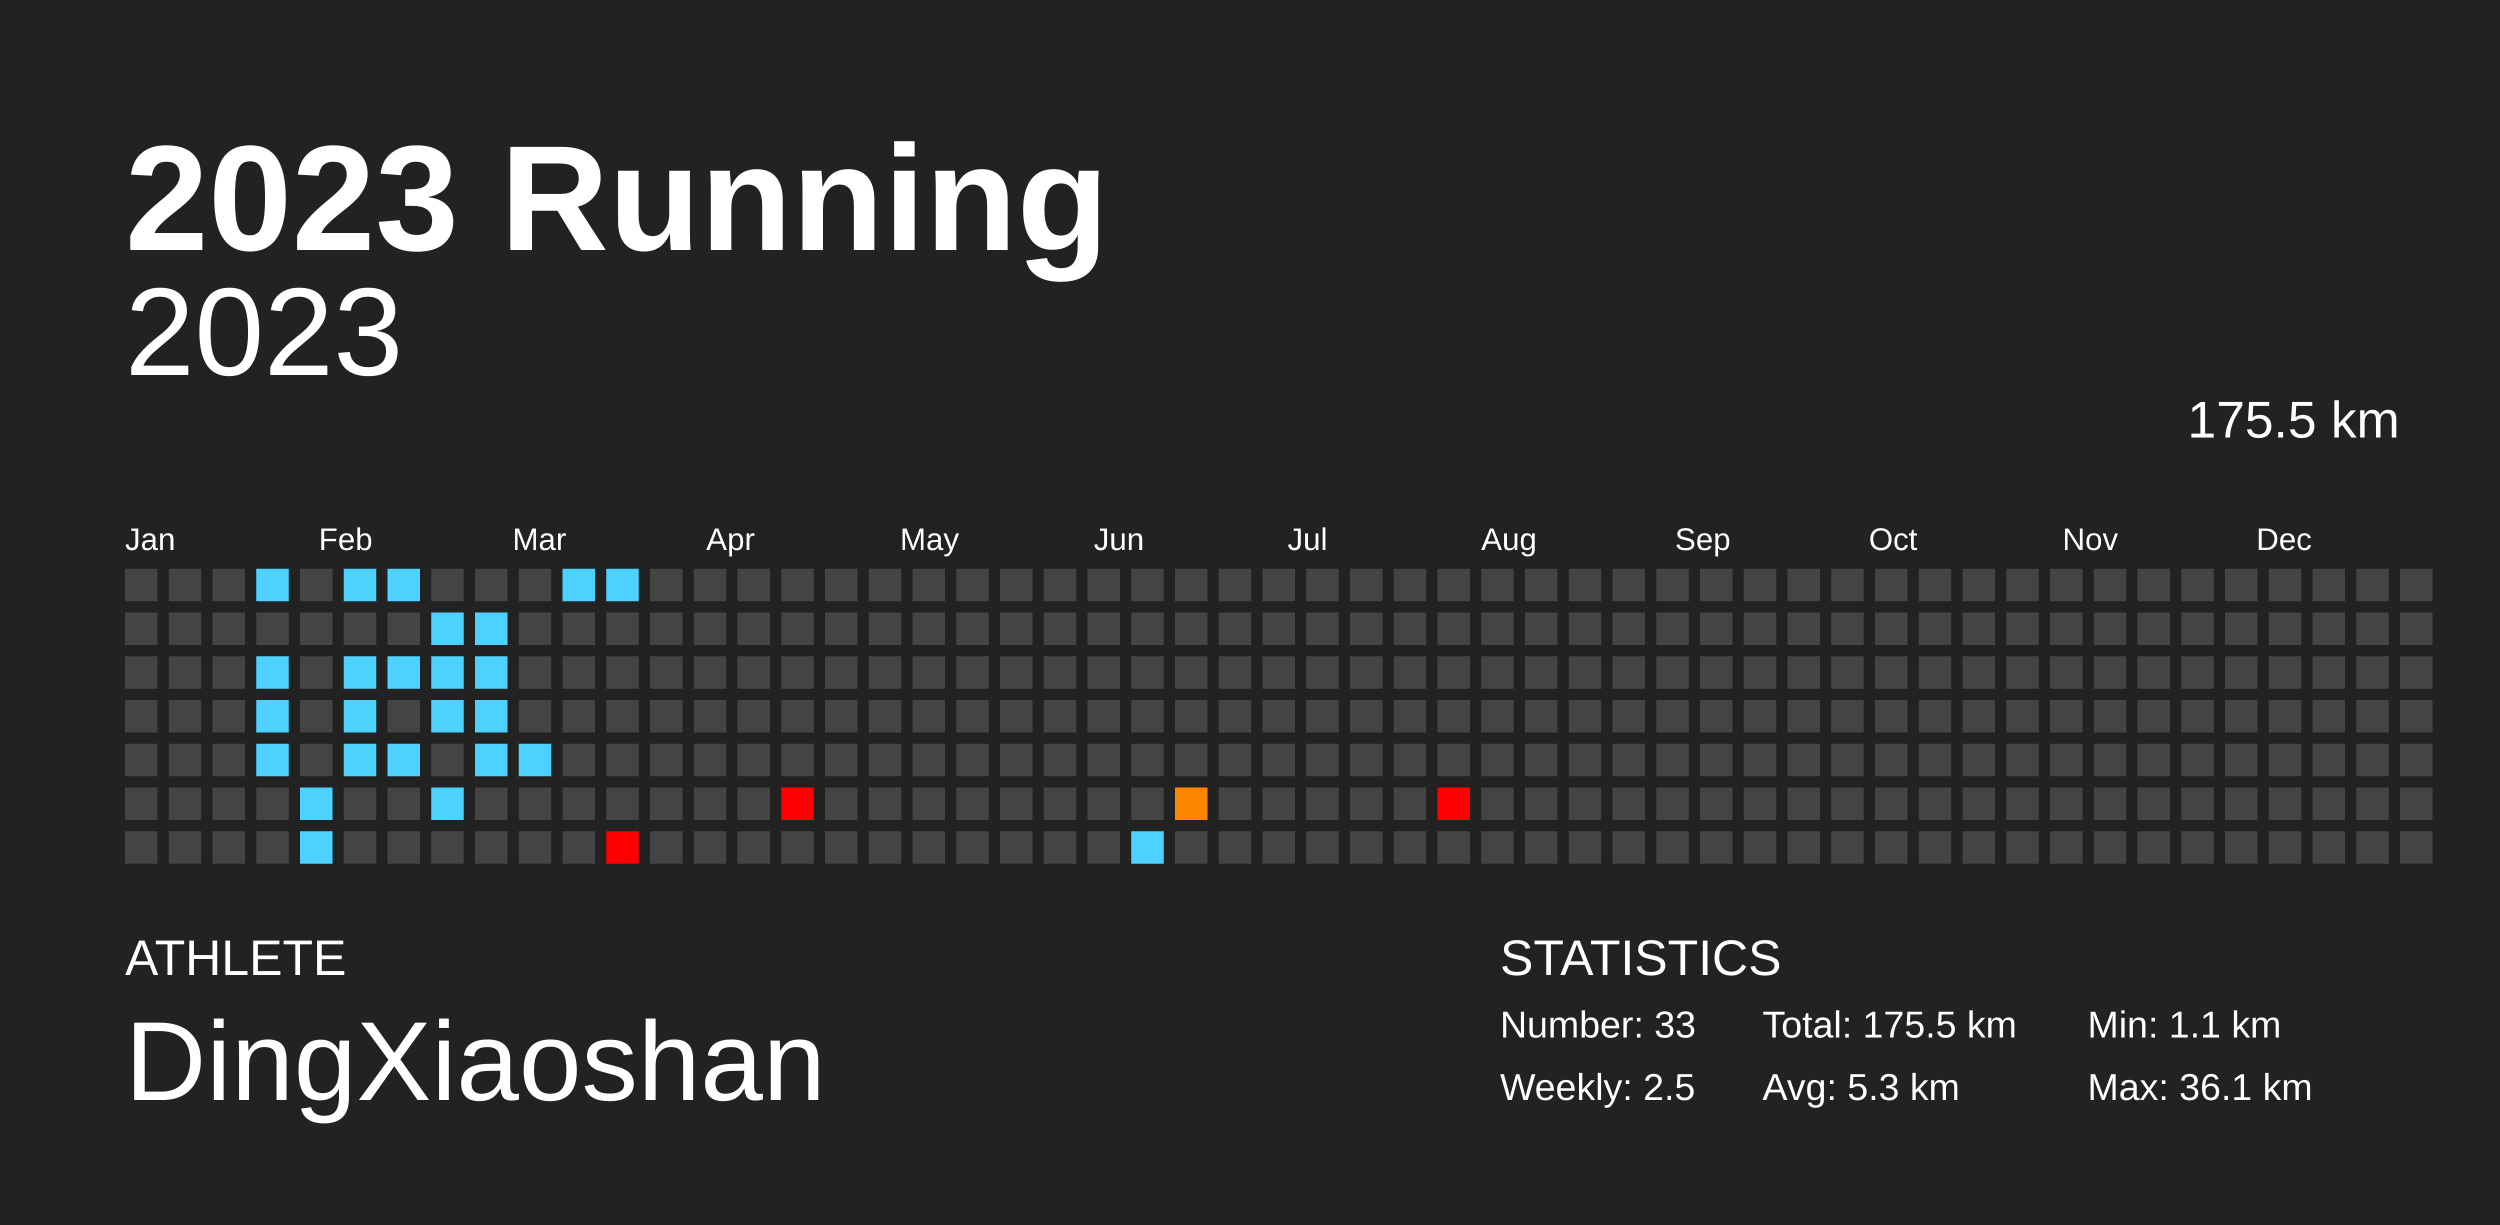
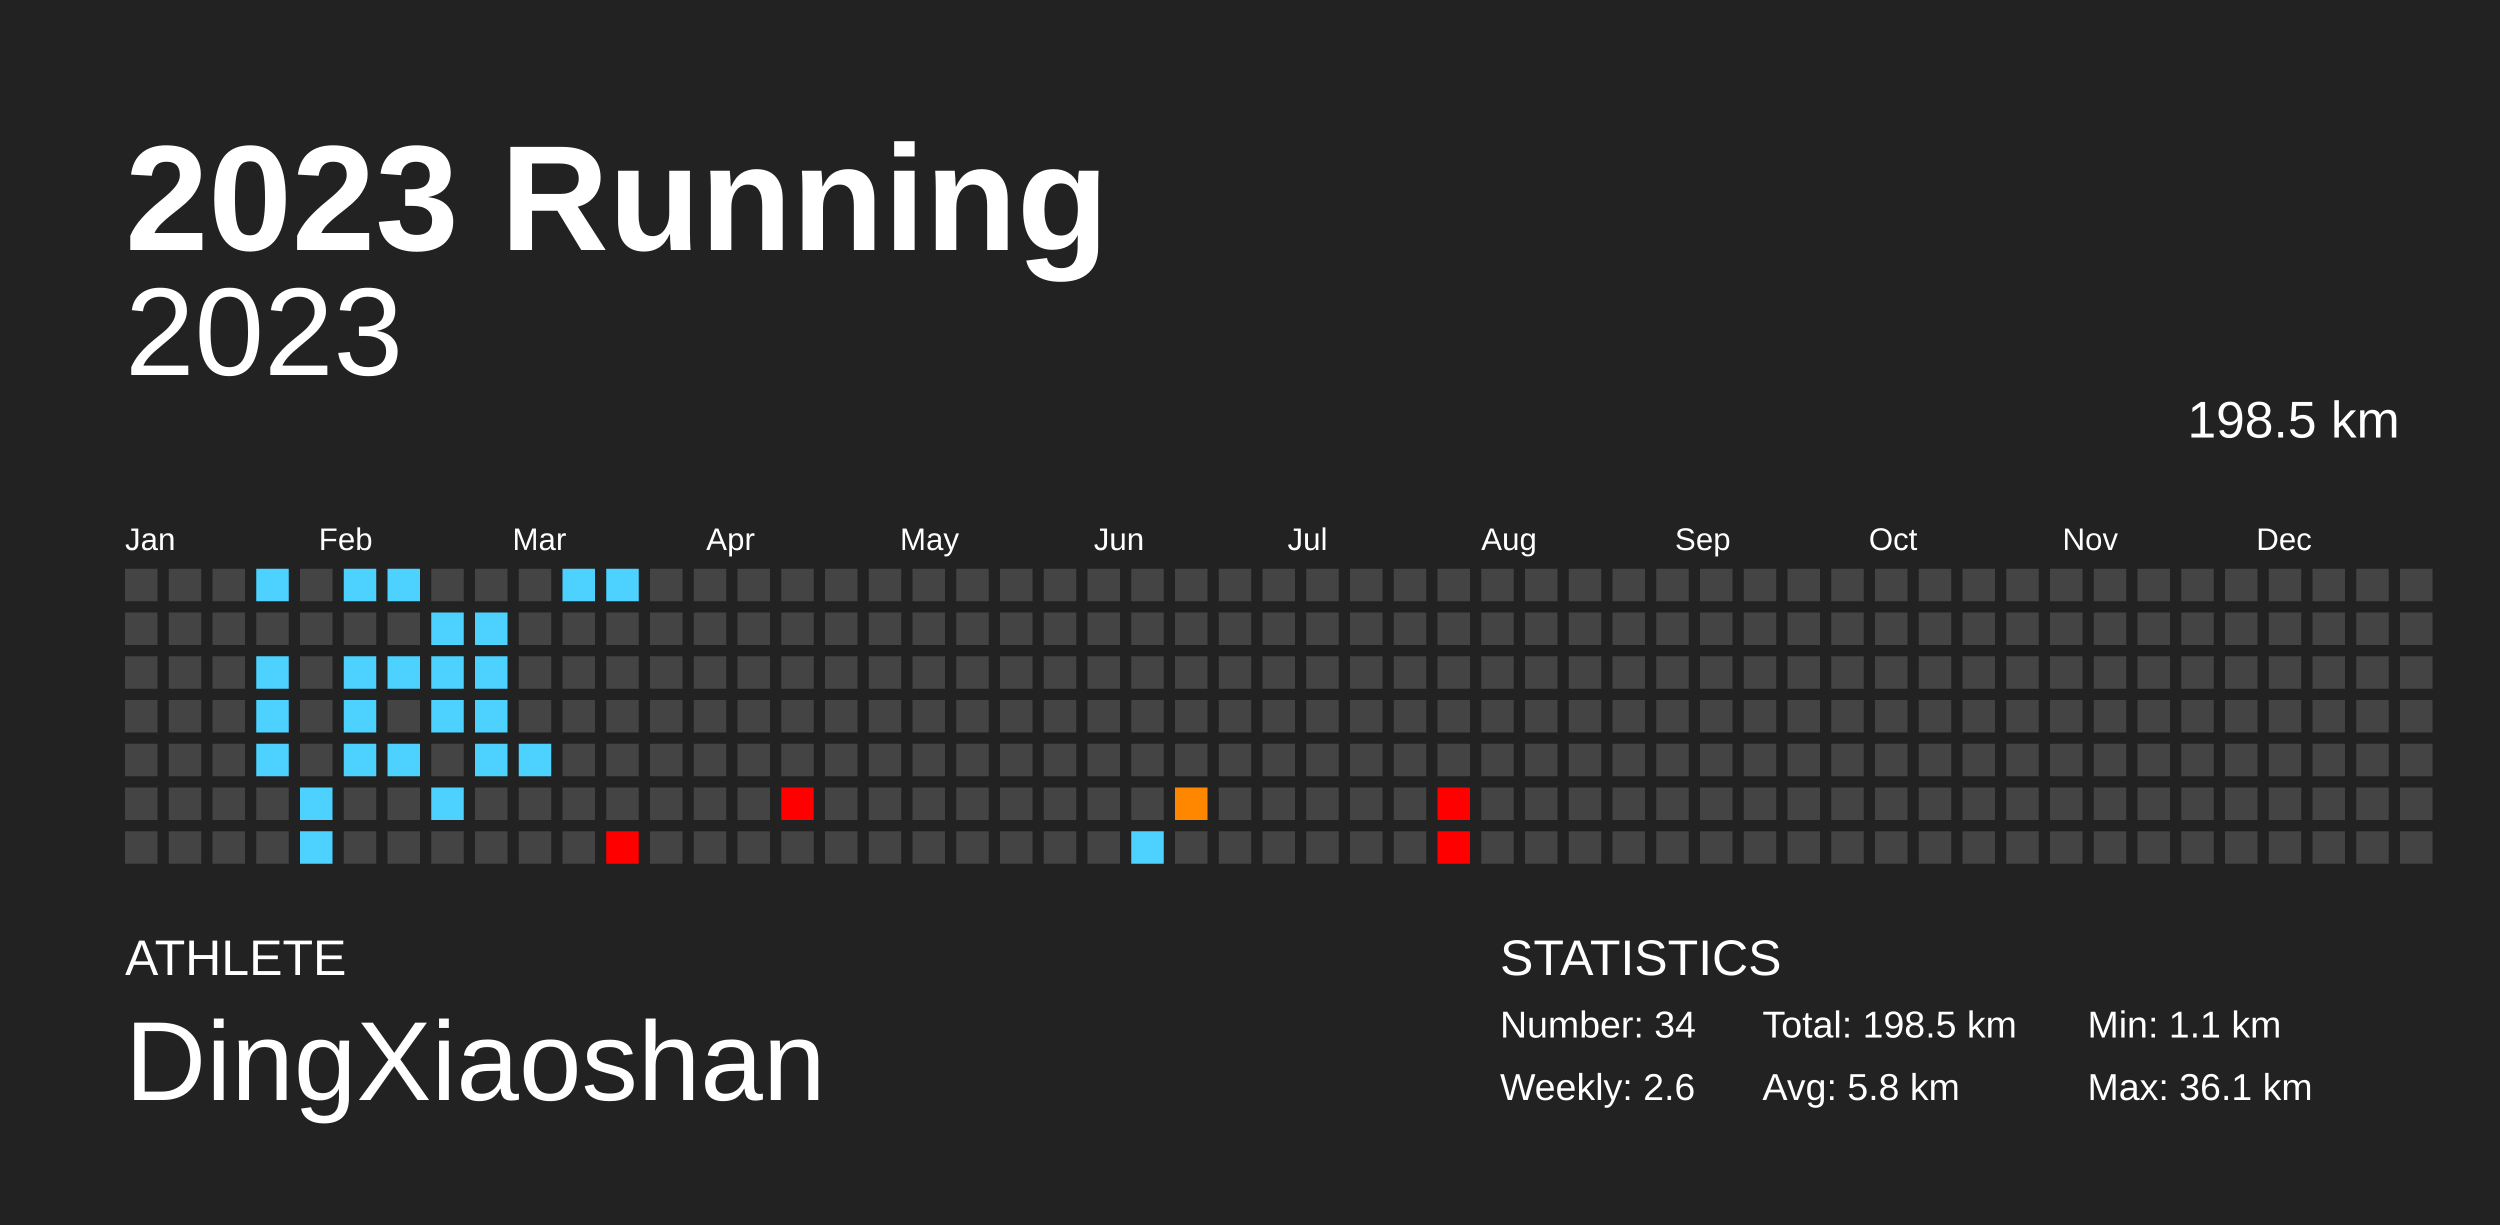
<svg xmlns="http://www.w3.org/2000/svg" baseProfile="full" height="98mm" version="1.1" viewBox="0,0,200,98" width="200mm">
  <defs />
  <rect fill="#222222" height="98" width="200" x="0" y="0" />
  <text fill="#FFFFFF" style="font-size:12px; font-family:Arial; font-weight:bold;" x="10" y="20">2023 Running</text>
  <text fill="#FFFFFF" style="font-size:4px; font-family:Arial" x="10" y="78">ATHLETE</text>
  <text fill="#FFFFFF" style="font-size:9px; font-family:Arial" x="10" y="88">DingXiaoshan</text>
  <text fill="#FFFFFF" style="font-size:4px; font-family:Arial" x="120" y="78">STATISTICS</text>
-   <text fill="#FFFFFF" style="font-size:3px; font-family:Arial" x="120" y="83">Number: 33</text>
-   <text fill="#FFFFFF" style="font-size:3px; font-family:Arial" x="120" y="88">Weekly: 2.5</text>
-   <text fill="#FFFFFF" style="font-size:3px; font-family:Arial" x="141" y="83">Total: 175.5 km</text>
-   <text fill="#FFFFFF" style="font-size:3px; font-family:Arial" x="141" y="88">Avg: 5.3 km</text>
+   <text fill="#FFFFFF" style="font-size:3px; font-family:Arial" x="120" y="83">Number: 34</text>
+   <text fill="#FFFFFF" style="font-size:3px; font-family:Arial" x="120" y="88">Weekly: 2.6</text>
+   <text fill="#FFFFFF" style="font-size:3px; font-family:Arial" x="141" y="83">Total: 198.5 km</text>
+   <text fill="#FFFFFF" style="font-size:3px; font-family:Arial" x="141" y="88">Avg: 5.8 km</text>
  <text fill="#FFFFFF" style="font-size:3px; font-family:Arial" x="167" y="83">Min: 1.1 km</text>
  <text fill="#FFFFFF" style="font-size:3px; font-family:Arial" x="167" y="88">Max: 36.1 km</text>
  <text alignment-baseline="hanging" fill="#FFFFFF" style="font-size:10.0px; font-family:Arial;" x="10" y="30">2023</text>
-   <text alignment-baseline="hanging" fill="#FFFFFF" style="font-size:4.125px; font-family:Arial;" x="175" y="35">175.5 km</text>
+   <text alignment-baseline="hanging" fill="#FFFFFF" style="font-size:4.125px; font-family:Arial;" x="175" y="35">198.5 km</text>
  <text fill="#FFFFFF" style="font-size:2.5px; font-family:Arial" x="10.0" y="44">Jan</text>
  <text fill="#FFFFFF" style="font-size:2.5px; font-family:Arial" x="25.5" y="44">Feb</text>
  <text fill="#FFFFFF" style="font-size:2.5px; font-family:Arial" x="41.0" y="44">Mar</text>
  <text fill="#FFFFFF" style="font-size:2.5px; font-family:Arial" x="56.5" y="44">Apr</text>
  <text fill="#FFFFFF" style="font-size:2.5px; font-family:Arial" x="72.0" y="44">May</text>
  <text fill="#FFFFFF" style="font-size:2.5px; font-family:Arial" x="87.5" y="44">Jun</text>
  <text fill="#FFFFFF" style="font-size:2.5px; font-family:Arial" x="103.0" y="44">Jul</text>
  <text fill="#FFFFFF" style="font-size:2.5px; font-family:Arial" x="118.5" y="44">Aug</text>
  <text fill="#FFFFFF" style="font-size:2.5px; font-family:Arial" x="134.0" y="44">Sep</text>
  <text fill="#FFFFFF" style="font-size:2.5px; font-family:Arial" x="149.5" y="44">Oct</text>
  <text fill="#FFFFFF" style="font-size:2.5px; font-family:Arial" x="165.0" y="44">Nov</text>
  <text fill="#FFFFFF" style="font-size:2.5px; font-family:Arial" x="180.5" y="44">Dec</text>
  <rect fill="#444444" height="2.6" width="2.6" x="10.0" y="45.5" />
  <rect fill="#444444" height="2.6" width="2.6" x="10.0" y="49.0" />
  <rect fill="#444444" height="2.6" width="2.6" x="10.0" y="52.5" />
  <rect fill="#444444" height="2.6" width="2.6" x="10.0" y="56.0" />
  <rect fill="#444444" height="2.6" width="2.6" x="10.0" y="59.5" />
  <rect fill="#444444" height="2.6" width="2.6" x="10.0" y="63.0" />
  <rect fill="#444444" height="2.6" width="2.6" x="10.0" y="66.5" />
  <rect fill="#444444" height="2.6" width="2.6" x="13.5" y="45.5" />
  <rect fill="#444444" height="2.6" width="2.6" x="13.5" y="49.0" />
  <rect fill="#444444" height="2.6" width="2.6" x="13.5" y="52.5" />
  <rect fill="#444444" height="2.6" width="2.6" x="13.5" y="56.0" />
  <rect fill="#444444" height="2.6" width="2.6" x="13.5" y="59.5" />
  <rect fill="#444444" height="2.6" width="2.6" x="13.5" y="63.0" />
  <rect fill="#444444" height="2.6" width="2.6" x="13.5" y="66.5" />
  <rect fill="#444444" height="2.6" width="2.6" x="17.0" y="45.5" />
  <rect fill="#444444" height="2.6" width="2.6" x="17.0" y="49.0" />
  <rect fill="#444444" height="2.6" width="2.6" x="17.0" y="52.5" />
  <rect fill="#444444" height="2.6" width="2.6" x="17.0" y="56.0" />
  <rect fill="#444444" height="2.6" width="2.6" x="17.0" y="59.5" />
  <rect fill="#444444" height="2.6" width="2.6" x="17.0" y="63.0" />
  <rect fill="#444444" height="2.6" width="2.6" x="17.0" y="66.5" />
  <rect fill="#4dd2ff" height="2.6" width="2.6" x="20.5" y="45.5" />
  <rect fill="#444444" height="2.6" width="2.6" x="20.5" y="49.0" />
  <rect fill="#4dd2ff" height="2.6" width="2.6" x="20.5" y="52.5" />
  <rect fill="#4dd2ff" height="2.6" width="2.6" x="20.5" y="56.0" />
  <rect fill="#4dd2ff" height="2.6" width="2.6" x="20.5" y="59.5" />
  <rect fill="#444444" height="2.6" width="2.6" x="20.5" y="63.0" />
  <rect fill="#444444" height="2.6" width="2.6" x="20.5" y="66.5" />
  <rect fill="#444444" height="2.6" width="2.6" x="24.0" y="45.5" />
  <rect fill="#444444" height="2.6" width="2.6" x="24.0" y="49.0" />
  <rect fill="#444444" height="2.6" width="2.6" x="24.0" y="52.5" />
  <rect fill="#444444" height="2.6" width="2.6" x="24.0" y="56.0" />
  <rect fill="#444444" height="2.6" width="2.6" x="24.0" y="59.5" />
  <rect fill="#4dd2ff" height="2.6" width="2.6" x="24.0" y="63.0" />
  <rect fill="#4dd2ff" height="2.6" width="2.6" x="24.0" y="66.5" />
  <rect fill="#4dd2ff" height="2.6" width="2.6" x="27.5" y="45.5" />
  <rect fill="#444444" height="2.6" width="2.6" x="27.5" y="49.0" />
  <rect fill="#4dd2ff" height="2.6" width="2.6" x="27.5" y="52.5" />
  <rect fill="#4dd2ff" height="2.6" width="2.6" x="27.5" y="56.0" />
  <rect fill="#4dd2ff" height="2.6" width="2.6" x="27.5" y="59.5" />
  <rect fill="#444444" height="2.6" width="2.6" x="27.5" y="63.0" />
  <rect fill="#444444" height="2.6" width="2.6" x="27.5" y="66.5" />
  <rect fill="#4dd2ff" height="2.6" width="2.6" x="31.0" y="45.5" />
  <rect fill="#444444" height="2.6" width="2.6" x="31.0" y="49.0" />
  <rect fill="#4dd2ff" height="2.6" width="2.6" x="31.0" y="52.5" />
  <rect fill="#444444" height="2.6" width="2.6" x="31.0" y="56.0" />
  <rect fill="#4dd2ff" height="2.6" width="2.6" x="31.0" y="59.5" />
  <rect fill="#444444" height="2.6" width="2.6" x="31.0" y="63.0" />
  <rect fill="#444444" height="2.6" width="2.6" x="31.0" y="66.5" />
  <rect fill="#444444" height="2.6" width="2.6" x="34.5" y="45.5" />
  <rect fill="#4dd2ff" height="2.6" width="2.6" x="34.5" y="49.0" />
  <rect fill="#4dd2ff" height="2.6" width="2.6" x="34.5" y="52.5" />
  <rect fill="#4dd2ff" height="2.6" width="2.6" x="34.5" y="56.0" />
  <rect fill="#444444" height="2.6" width="2.6" x="34.5" y="59.5" />
  <rect fill="#4dd2ff" height="2.6" width="2.6" x="34.5" y="63.0" />
  <rect fill="#444444" height="2.6" width="2.6" x="34.5" y="66.5" />
  <rect fill="#444444" height="2.6" width="2.6" x="38.0" y="45.5" />
  <rect fill="#4dd2ff" height="2.6" width="2.6" x="38.0" y="49.0" />
  <rect fill="#4dd2ff" height="2.6" width="2.6" x="38.0" y="52.5" />
  <rect fill="#4dd2ff" height="2.6" width="2.6" x="38.0" y="56.0" />
  <rect fill="#4dd2ff" height="2.6" width="2.6" x="38.0" y="59.5" />
  <rect fill="#444444" height="2.6" width="2.6" x="38.0" y="63.0" />
  <rect fill="#444444" height="2.6" width="2.6" x="38.0" y="66.5" />
  <rect fill="#444444" height="2.6" width="2.6" x="41.5" y="45.5" />
  <rect fill="#444444" height="2.6" width="2.6" x="41.5" y="49.0" />
  <rect fill="#444444" height="2.6" width="2.6" x="41.5" y="52.5" />
  <rect fill="#444444" height="2.6" width="2.6" x="41.5" y="56.0" />
  <rect fill="#4dd2ff" height="2.6" width="2.6" x="41.5" y="59.5" />
  <rect fill="#444444" height="2.6" width="2.6" x="41.5" y="63.0" />
  <rect fill="#444444" height="2.6" width="2.6" x="41.5" y="66.5" />
  <rect fill="#4dd2ff" height="2.6" width="2.6" x="45.0" y="45.5" />
  <rect fill="#444444" height="2.6" width="2.6" x="45.0" y="49.0" />
  <rect fill="#444444" height="2.6" width="2.6" x="45.0" y="52.5" />
  <rect fill="#444444" height="2.6" width="2.6" x="45.0" y="56.0" />
  <rect fill="#444444" height="2.6" width="2.6" x="45.0" y="59.5" />
  <rect fill="#444444" height="2.6" width="2.6" x="45.0" y="63.0" />
  <rect fill="#444444" height="2.6" width="2.6" x="45.0" y="66.5" />
  <rect fill="#4dd2ff" height="2.6" width="2.6" x="48.5" y="45.5" />
  <rect fill="#444444" height="2.6" width="2.6" x="48.5" y="49.0" />
  <rect fill="#444444" height="2.6" width="2.6" x="48.5" y="52.5" />
  <rect fill="#444444" height="2.6" width="2.6" x="48.5" y="56.0" />
  <rect fill="#444444" height="2.6" width="2.6" x="48.5" y="59.5" />
  <rect fill="#444444" height="2.6" width="2.6" x="48.5" y="63.0" />
  <rect fill="red" height="2.6" width="2.6" x="48.5" y="66.5" />
  <rect fill="#444444" height="2.6" width="2.6" x="52.0" y="45.5" />
  <rect fill="#444444" height="2.6" width="2.6" x="52.0" y="49.0" />
  <rect fill="#444444" height="2.6" width="2.6" x="52.0" y="52.5" />
  <rect fill="#444444" height="2.6" width="2.6" x="52.0" y="56.0" />
  <rect fill="#444444" height="2.6" width="2.6" x="52.0" y="59.5" />
  <rect fill="#444444" height="2.6" width="2.6" x="52.0" y="63.0" />
  <rect fill="#444444" height="2.6" width="2.6" x="52.0" y="66.5" />
  <rect fill="#444444" height="2.6" width="2.6" x="55.5" y="45.5" />
  <rect fill="#444444" height="2.6" width="2.6" x="55.5" y="49.0" />
  <rect fill="#444444" height="2.6" width="2.6" x="55.5" y="52.5" />
  <rect fill="#444444" height="2.6" width="2.6" x="55.5" y="56.0" />
  <rect fill="#444444" height="2.6" width="2.6" x="55.5" y="59.5" />
  <rect fill="#444444" height="2.6" width="2.6" x="55.5" y="63.0" />
  <rect fill="#444444" height="2.6" width="2.6" x="55.5" y="66.5" />
  <rect fill="#444444" height="2.6" width="2.6" x="59.0" y="45.5" />
  <rect fill="#444444" height="2.6" width="2.6" x="59.0" y="49.0" />
  <rect fill="#444444" height="2.6" width="2.6" x="59.0" y="52.5" />
  <rect fill="#444444" height="2.6" width="2.6" x="59.0" y="56.0" />
  <rect fill="#444444" height="2.6" width="2.6" x="59.0" y="59.5" />
  <rect fill="#444444" height="2.6" width="2.6" x="59.0" y="63.0" />
  <rect fill="#444444" height="2.6" width="2.6" x="59.0" y="66.5" />
  <rect fill="#444444" height="2.6" width="2.6" x="62.5" y="45.5" />
  <rect fill="#444444" height="2.6" width="2.6" x="62.5" y="49.0" />
  <rect fill="#444444" height="2.6" width="2.6" x="62.5" y="52.5" />
  <rect fill="#444444" height="2.6" width="2.6" x="62.5" y="56.0" />
  <rect fill="#444444" height="2.6" width="2.6" x="62.5" y="59.5" />
  <rect fill="red" height="2.6" width="2.6" x="62.5" y="63.0" />
  <rect fill="#444444" height="2.6" width="2.6" x="62.5" y="66.5" />
  <rect fill="#444444" height="2.6" width="2.6" x="66.0" y="45.5" />
  <rect fill="#444444" height="2.6" width="2.6" x="66.0" y="49.0" />
  <rect fill="#444444" height="2.6" width="2.6" x="66.0" y="52.5" />
  <rect fill="#444444" height="2.6" width="2.6" x="66.0" y="56.0" />
  <rect fill="#444444" height="2.6" width="2.6" x="66.0" y="59.5" />
  <rect fill="#444444" height="2.6" width="2.6" x="66.0" y="63.0" />
  <rect fill="#444444" height="2.6" width="2.6" x="66.0" y="66.5" />
  <rect fill="#444444" height="2.6" width="2.6" x="69.5" y="45.5" />
  <rect fill="#444444" height="2.6" width="2.6" x="69.5" y="49.0" />
  <rect fill="#444444" height="2.6" width="2.6" x="69.5" y="52.5" />
  <rect fill="#444444" height="2.6" width="2.6" x="69.5" y="56.0" />
  <rect fill="#444444" height="2.6" width="2.6" x="69.5" y="59.5" />
  <rect fill="#444444" height="2.6" width="2.6" x="69.5" y="63.0" />
  <rect fill="#444444" height="2.6" width="2.6" x="69.5" y="66.5" />
  <rect fill="#444444" height="2.6" width="2.6" x="73.0" y="45.5" />
  <rect fill="#444444" height="2.6" width="2.6" x="73.0" y="49.0" />
  <rect fill="#444444" height="2.6" width="2.6" x="73.0" y="52.5" />
  <rect fill="#444444" height="2.6" width="2.6" x="73.0" y="56.0" />
  <rect fill="#444444" height="2.6" width="2.6" x="73.0" y="59.5" />
  <rect fill="#444444" height="2.6" width="2.6" x="73.0" y="63.0" />
  <rect fill="#444444" height="2.6" width="2.6" x="73.0" y="66.5" />
  <rect fill="#444444" height="2.6" width="2.6" x="76.5" y="45.5" />
  <rect fill="#444444" height="2.6" width="2.6" x="76.5" y="49.0" />
  <rect fill="#444444" height="2.6" width="2.6" x="76.5" y="52.5" />
  <rect fill="#444444" height="2.6" width="2.6" x="76.5" y="56.0" />
  <rect fill="#444444" height="2.6" width="2.6" x="76.5" y="59.5" />
  <rect fill="#444444" height="2.6" width="2.6" x="76.5" y="63.0" />
  <rect fill="#444444" height="2.6" width="2.6" x="76.5" y="66.5" />
  <rect fill="#444444" height="2.6" width="2.6" x="80.0" y="45.5" />
  <rect fill="#444444" height="2.6" width="2.6" x="80.0" y="49.0" />
  <rect fill="#444444" height="2.6" width="2.6" x="80.0" y="52.5" />
  <rect fill="#444444" height="2.6" width="2.6" x="80.0" y="56.0" />
  <rect fill="#444444" height="2.6" width="2.6" x="80.0" y="59.5" />
  <rect fill="#444444" height="2.6" width="2.6" x="80.0" y="63.0" />
  <rect fill="#444444" height="2.6" width="2.6" x="80.0" y="66.5" />
  <rect fill="#444444" height="2.6" width="2.6" x="83.5" y="45.5" />
  <rect fill="#444444" height="2.6" width="2.6" x="83.5" y="49.0" />
  <rect fill="#444444" height="2.6" width="2.6" x="83.5" y="52.5" />
  <rect fill="#444444" height="2.6" width="2.6" x="83.5" y="56.0" />
  <rect fill="#444444" height="2.6" width="2.6" x="83.5" y="59.5" />
  <rect fill="#444444" height="2.6" width="2.6" x="83.5" y="63.0" />
  <rect fill="#444444" height="2.6" width="2.6" x="83.5" y="66.5" />
  <rect fill="#444444" height="2.6" width="2.6" x="87.0" y="45.5" />
  <rect fill="#444444" height="2.6" width="2.6" x="87.0" y="49.0" />
  <rect fill="#444444" height="2.6" width="2.6" x="87.0" y="52.5" />
  <rect fill="#444444" height="2.6" width="2.6" x="87.0" y="56.0" />
  <rect fill="#444444" height="2.6" width="2.6" x="87.0" y="59.5" />
  <rect fill="#444444" height="2.6" width="2.6" x="87.0" y="63.0" />
  <rect fill="#444444" height="2.6" width="2.6" x="87.0" y="66.5" />
  <rect fill="#444444" height="2.6" width="2.6" x="90.5" y="45.5" />
  <rect fill="#444444" height="2.6" width="2.6" x="90.5" y="49.0" />
  <rect fill="#444444" height="2.6" width="2.6" x="90.5" y="52.5" />
  <rect fill="#444444" height="2.6" width="2.6" x="90.5" y="56.0" />
  <rect fill="#444444" height="2.6" width="2.6" x="90.5" y="59.5" />
  <rect fill="#444444" height="2.6" width="2.6" x="90.5" y="63.0" />
  <rect fill="#4dd2ff" height="2.6" width="2.6" x="90.5" y="66.5" />
  <rect fill="#444444" height="2.6" width="2.6" x="94.0" y="45.5" />
  <rect fill="#444444" height="2.6" width="2.6" x="94.0" y="49.0" />
  <rect fill="#444444" height="2.6" width="2.6" x="94.0" y="52.5" />
  <rect fill="#444444" height="2.6" width="2.6" x="94.0" y="56.0" />
  <rect fill="#444444" height="2.6" width="2.6" x="94.0" y="59.5" />
  <rect fill="#ff8700" height="2.6" width="2.6" x="94.0" y="63.0" />
  <rect fill="#444444" height="2.6" width="2.6" x="94.0" y="66.5" />
  <rect fill="#444444" height="2.6" width="2.6" x="97.5" y="45.5" />
  <rect fill="#444444" height="2.6" width="2.6" x="97.5" y="49.0" />
  <rect fill="#444444" height="2.6" width="2.6" x="97.5" y="52.5" />
  <rect fill="#444444" height="2.6" width="2.6" x="97.5" y="56.0" />
  <rect fill="#444444" height="2.6" width="2.6" x="97.5" y="59.5" />
  <rect fill="#444444" height="2.6" width="2.6" x="97.5" y="63.0" />
  <rect fill="#444444" height="2.6" width="2.6" x="97.5" y="66.5" />
  <rect fill="#444444" height="2.6" width="2.6" x="101.0" y="45.5" />
  <rect fill="#444444" height="2.6" width="2.6" x="101.0" y="49.0" />
  <rect fill="#444444" height="2.6" width="2.6" x="101.0" y="52.5" />
  <rect fill="#444444" height="2.6" width="2.6" x="101.0" y="56.0" />
  <rect fill="#444444" height="2.6" width="2.6" x="101.0" y="59.5" />
  <rect fill="#444444" height="2.6" width="2.6" x="101.0" y="63.0" />
  <rect fill="#444444" height="2.6" width="2.6" x="101.0" y="66.5" />
  <rect fill="#444444" height="2.6" width="2.6" x="104.5" y="45.5" />
  <rect fill="#444444" height="2.6" width="2.6" x="104.5" y="49.0" />
  <rect fill="#444444" height="2.6" width="2.6" x="104.5" y="52.5" />
  <rect fill="#444444" height="2.6" width="2.6" x="104.5" y="56.0" />
  <rect fill="#444444" height="2.6" width="2.6" x="104.5" y="59.5" />
  <rect fill="#444444" height="2.6" width="2.6" x="104.5" y="63.0" />
  <rect fill="#444444" height="2.6" width="2.6" x="104.5" y="66.5" />
  <rect fill="#444444" height="2.6" width="2.6" x="108.0" y="45.5" />
  <rect fill="#444444" height="2.6" width="2.6" x="108.0" y="49.0" />
  <rect fill="#444444" height="2.6" width="2.6" x="108.0" y="52.5" />
  <rect fill="#444444" height="2.6" width="2.6" x="108.0" y="56.0" />
  <rect fill="#444444" height="2.6" width="2.6" x="108.0" y="59.5" />
  <rect fill="#444444" height="2.6" width="2.6" x="108.0" y="63.0" />
  <rect fill="#444444" height="2.6" width="2.6" x="108.0" y="66.5" />
  <rect fill="#444444" height="2.6" width="2.6" x="111.5" y="45.5" />
  <rect fill="#444444" height="2.6" width="2.6" x="111.5" y="49.0" />
  <rect fill="#444444" height="2.6" width="2.6" x="111.5" y="52.5" />
  <rect fill="#444444" height="2.6" width="2.6" x="111.5" y="56.0" />
  <rect fill="#444444" height="2.6" width="2.6" x="111.5" y="59.5" />
  <rect fill="#444444" height="2.6" width="2.6" x="111.5" y="63.0" />
  <rect fill="#444444" height="2.6" width="2.6" x="111.5" y="66.5" />
  <rect fill="#444444" height="2.6" width="2.6" x="115.0" y="45.5" />
  <rect fill="#444444" height="2.6" width="2.6" x="115.0" y="49.0" />
  <rect fill="#444444" height="2.6" width="2.6" x="115.0" y="52.5" />
  <rect fill="#444444" height="2.6" width="2.6" x="115.0" y="56.0" />
  <rect fill="#444444" height="2.6" width="2.6" x="115.0" y="59.5" />
  <rect fill="red" height="2.6" width="2.6" x="115.0" y="63.0" />
-   <rect fill="#444444" height="2.6" width="2.6" x="115.0" y="66.5" />
+   <rect fill="red" height="2.6" width="2.6" x="115.0" y="66.5" />
  <rect fill="#444444" height="2.6" width="2.6" x="118.5" y="45.5" />
  <rect fill="#444444" height="2.6" width="2.6" x="118.5" y="49.0" />
  <rect fill="#444444" height="2.6" width="2.6" x="118.5" y="52.5" />
  <rect fill="#444444" height="2.6" width="2.6" x="118.5" y="56.0" />
  <rect fill="#444444" height="2.6" width="2.6" x="118.5" y="59.5" />
  <rect fill="#444444" height="2.6" width="2.6" x="118.5" y="63.0" />
  <rect fill="#444444" height="2.6" width="2.6" x="118.5" y="66.5" />
  <rect fill="#444444" height="2.6" width="2.6" x="122.0" y="45.5" />
  <rect fill="#444444" height="2.6" width="2.6" x="122.0" y="49.0" />
  <rect fill="#444444" height="2.6" width="2.6" x="122.0" y="52.5" />
  <rect fill="#444444" height="2.6" width="2.6" x="122.0" y="56.0" />
  <rect fill="#444444" height="2.6" width="2.6" x="122.0" y="59.5" />
  <rect fill="#444444" height="2.6" width="2.6" x="122.0" y="63.0" />
  <rect fill="#444444" height="2.6" width="2.6" x="122.0" y="66.5" />
  <rect fill="#444444" height="2.6" width="2.6" x="125.5" y="45.5" />
  <rect fill="#444444" height="2.6" width="2.6" x="125.5" y="49.0" />
  <rect fill="#444444" height="2.6" width="2.6" x="125.5" y="52.5" />
  <rect fill="#444444" height="2.6" width="2.6" x="125.5" y="56.0" />
  <rect fill="#444444" height="2.6" width="2.6" x="125.5" y="59.5" />
  <rect fill="#444444" height="2.6" width="2.6" x="125.5" y="63.0" />
  <rect fill="#444444" height="2.6" width="2.6" x="125.5" y="66.5" />
  <rect fill="#444444" height="2.6" width="2.6" x="129.0" y="45.5" />
  <rect fill="#444444" height="2.6" width="2.6" x="129.0" y="49.0" />
  <rect fill="#444444" height="2.6" width="2.6" x="129.0" y="52.5" />
  <rect fill="#444444" height="2.6" width="2.6" x="129.0" y="56.0" />
  <rect fill="#444444" height="2.6" width="2.6" x="129.0" y="59.5" />
  <rect fill="#444444" height="2.6" width="2.6" x="129.0" y="63.0" />
  <rect fill="#444444" height="2.6" width="2.6" x="129.0" y="66.5" />
  <rect fill="#444444" height="2.6" width="2.6" x="132.5" y="45.5" />
  <rect fill="#444444" height="2.6" width="2.6" x="132.5" y="49.0" />
  <rect fill="#444444" height="2.6" width="2.6" x="132.5" y="52.5" />
  <rect fill="#444444" height="2.6" width="2.6" x="132.5" y="56.0" />
  <rect fill="#444444" height="2.6" width="2.6" x="132.5" y="59.5" />
  <rect fill="#444444" height="2.6" width="2.6" x="132.5" y="63.0" />
  <rect fill="#444444" height="2.6" width="2.6" x="132.5" y="66.5" />
  <rect fill="#444444" height="2.6" width="2.6" x="136.0" y="45.5" />
  <rect fill="#444444" height="2.6" width="2.6" x="136.0" y="49.0" />
  <rect fill="#444444" height="2.6" width="2.6" x="136.0" y="52.5" />
  <rect fill="#444444" height="2.6" width="2.6" x="136.0" y="56.0" />
  <rect fill="#444444" height="2.6" width="2.6" x="136.0" y="59.5" />
  <rect fill="#444444" height="2.6" width="2.6" x="136.0" y="63.0" />
  <rect fill="#444444" height="2.6" width="2.6" x="136.0" y="66.5" />
  <rect fill="#444444" height="2.6" width="2.6" x="139.5" y="45.5" />
  <rect fill="#444444" height="2.6" width="2.6" x="139.5" y="49.0" />
  <rect fill="#444444" height="2.6" width="2.6" x="139.5" y="52.5" />
  <rect fill="#444444" height="2.6" width="2.6" x="139.5" y="56.0" />
  <rect fill="#444444" height="2.6" width="2.6" x="139.5" y="59.5" />
  <rect fill="#444444" height="2.6" width="2.6" x="139.5" y="63.0" />
  <rect fill="#444444" height="2.6" width="2.6" x="139.5" y="66.5" />
  <rect fill="#444444" height="2.6" width="2.6" x="143.0" y="45.5" />
  <rect fill="#444444" height="2.6" width="2.6" x="143.0" y="49.0" />
  <rect fill="#444444" height="2.6" width="2.6" x="143.0" y="52.5" />
  <rect fill="#444444" height="2.6" width="2.6" x="143.0" y="56.0" />
  <rect fill="#444444" height="2.6" width="2.6" x="143.0" y="59.5" />
  <rect fill="#444444" height="2.6" width="2.6" x="143.0" y="63.0" />
  <rect fill="#444444" height="2.6" width="2.6" x="143.0" y="66.5" />
  <rect fill="#444444" height="2.6" width="2.6" x="146.5" y="45.5" />
  <rect fill="#444444" height="2.6" width="2.6" x="146.5" y="49.0" />
  <rect fill="#444444" height="2.6" width="2.6" x="146.5" y="52.5" />
  <rect fill="#444444" height="2.6" width="2.6" x="146.5" y="56.0" />
  <rect fill="#444444" height="2.6" width="2.6" x="146.5" y="59.5" />
  <rect fill="#444444" height="2.6" width="2.6" x="146.5" y="63.0" />
  <rect fill="#444444" height="2.6" width="2.6" x="146.5" y="66.5" />
  <rect fill="#444444" height="2.6" width="2.6" x="150.0" y="45.5" />
  <rect fill="#444444" height="2.6" width="2.6" x="150.0" y="49.0" />
  <rect fill="#444444" height="2.6" width="2.6" x="150.0" y="52.5" />
  <rect fill="#444444" height="2.6" width="2.6" x="150.0" y="56.0" />
  <rect fill="#444444" height="2.6" width="2.6" x="150.0" y="59.5" />
  <rect fill="#444444" height="2.6" width="2.6" x="150.0" y="63.0" />
  <rect fill="#444444" height="2.6" width="2.6" x="150.0" y="66.5" />
  <rect fill="#444444" height="2.6" width="2.6" x="153.5" y="45.5" />
  <rect fill="#444444" height="2.6" width="2.6" x="153.5" y="49.0" />
  <rect fill="#444444" height="2.6" width="2.6" x="153.5" y="52.5" />
  <rect fill="#444444" height="2.6" width="2.6" x="153.5" y="56.0" />
  <rect fill="#444444" height="2.6" width="2.6" x="153.5" y="59.5" />
  <rect fill="#444444" height="2.6" width="2.6" x="153.5" y="63.0" />
  <rect fill="#444444" height="2.6" width="2.6" x="153.5" y="66.5" />
  <rect fill="#444444" height="2.6" width="2.6" x="157.0" y="45.5" />
  <rect fill="#444444" height="2.6" width="2.6" x="157.0" y="49.0" />
  <rect fill="#444444" height="2.6" width="2.6" x="157.0" y="52.5" />
  <rect fill="#444444" height="2.6" width="2.6" x="157.0" y="56.0" />
  <rect fill="#444444" height="2.6" width="2.6" x="157.0" y="59.5" />
  <rect fill="#444444" height="2.6" width="2.6" x="157.0" y="63.0" />
  <rect fill="#444444" height="2.6" width="2.6" x="157.0" y="66.5" />
  <rect fill="#444444" height="2.6" width="2.6" x="160.5" y="45.5" />
  <rect fill="#444444" height="2.6" width="2.6" x="160.5" y="49.0" />
  <rect fill="#444444" height="2.6" width="2.6" x="160.5" y="52.5" />
  <rect fill="#444444" height="2.6" width="2.6" x="160.5" y="56.0" />
  <rect fill="#444444" height="2.6" width="2.6" x="160.5" y="59.5" />
  <rect fill="#444444" height="2.6" width="2.6" x="160.5" y="63.0" />
  <rect fill="#444444" height="2.6" width="2.6" x="160.5" y="66.5" />
  <rect fill="#444444" height="2.6" width="2.6" x="164.0" y="45.5" />
  <rect fill="#444444" height="2.6" width="2.6" x="164.0" y="49.0" />
  <rect fill="#444444" height="2.6" width="2.6" x="164.0" y="52.5" />
  <rect fill="#444444" height="2.6" width="2.6" x="164.0" y="56.0" />
  <rect fill="#444444" height="2.6" width="2.6" x="164.0" y="59.5" />
  <rect fill="#444444" height="2.6" width="2.6" x="164.0" y="63.0" />
  <rect fill="#444444" height="2.6" width="2.6" x="164.0" y="66.5" />
  <rect fill="#444444" height="2.6" width="2.6" x="167.5" y="45.5" />
  <rect fill="#444444" height="2.6" width="2.6" x="167.5" y="49.0" />
  <rect fill="#444444" height="2.6" width="2.6" x="167.5" y="52.5" />
  <rect fill="#444444" height="2.6" width="2.6" x="167.5" y="56.0" />
  <rect fill="#444444" height="2.6" width="2.6" x="167.5" y="59.5" />
  <rect fill="#444444" height="2.6" width="2.6" x="167.5" y="63.0" />
  <rect fill="#444444" height="2.6" width="2.6" x="167.5" y="66.5" />
  <rect fill="#444444" height="2.6" width="2.6" x="171.0" y="45.5" />
  <rect fill="#444444" height="2.6" width="2.6" x="171.0" y="49.0" />
  <rect fill="#444444" height="2.6" width="2.6" x="171.0" y="52.5" />
  <rect fill="#444444" height="2.6" width="2.6" x="171.0" y="56.0" />
  <rect fill="#444444" height="2.6" width="2.6" x="171.0" y="59.5" />
  <rect fill="#444444" height="2.6" width="2.6" x="171.0" y="63.0" />
  <rect fill="#444444" height="2.6" width="2.6" x="171.0" y="66.5" />
  <rect fill="#444444" height="2.6" width="2.6" x="174.5" y="45.5" />
  <rect fill="#444444" height="2.6" width="2.6" x="174.5" y="49.0" />
  <rect fill="#444444" height="2.6" width="2.6" x="174.5" y="52.5" />
  <rect fill="#444444" height="2.6" width="2.6" x="174.5" y="56.0" />
  <rect fill="#444444" height="2.6" width="2.6" x="174.5" y="59.5" />
  <rect fill="#444444" height="2.6" width="2.6" x="174.5" y="63.0" />
  <rect fill="#444444" height="2.6" width="2.6" x="174.5" y="66.5" />
  <rect fill="#444444" height="2.6" width="2.6" x="178.0" y="45.5" />
  <rect fill="#444444" height="2.6" width="2.6" x="178.0" y="49.0" />
  <rect fill="#444444" height="2.6" width="2.6" x="178.0" y="52.5" />
  <rect fill="#444444" height="2.6" width="2.6" x="178.0" y="56.0" />
  <rect fill="#444444" height="2.6" width="2.6" x="178.0" y="59.5" />
  <rect fill="#444444" height="2.6" width="2.6" x="178.0" y="63.0" />
  <rect fill="#444444" height="2.6" width="2.6" x="178.0" y="66.5" />
  <rect fill="#444444" height="2.6" width="2.6" x="181.5" y="45.5" />
  <rect fill="#444444" height="2.6" width="2.6" x="181.5" y="49.0" />
  <rect fill="#444444" height="2.6" width="2.6" x="181.5" y="52.5" />
  <rect fill="#444444" height="2.6" width="2.6" x="181.5" y="56.0" />
  <rect fill="#444444" height="2.6" width="2.6" x="181.5" y="59.5" />
  <rect fill="#444444" height="2.6" width="2.6" x="181.5" y="63.0" />
  <rect fill="#444444" height="2.6" width="2.6" x="181.5" y="66.5" />
  <rect fill="#444444" height="2.6" width="2.6" x="185.0" y="45.5" />
  <rect fill="#444444" height="2.6" width="2.6" x="185.0" y="49.0" />
  <rect fill="#444444" height="2.6" width="2.6" x="185.0" y="52.5" />
  <rect fill="#444444" height="2.6" width="2.6" x="185.0" y="56.0" />
  <rect fill="#444444" height="2.6" width="2.6" x="185.0" y="59.5" />
  <rect fill="#444444" height="2.6" width="2.6" x="185.0" y="63.0" />
  <rect fill="#444444" height="2.6" width="2.6" x="185.0" y="66.5" />
  <rect fill="#444444" height="2.6" width="2.6" x="188.5" y="45.5" />
  <rect fill="#444444" height="2.6" width="2.6" x="188.5" y="49.0" />
  <rect fill="#444444" height="2.6" width="2.6" x="188.5" y="52.5" />
  <rect fill="#444444" height="2.6" width="2.6" x="188.5" y="56.0" />
  <rect fill="#444444" height="2.6" width="2.6" x="188.5" y="59.5" />
  <rect fill="#444444" height="2.6" width="2.6" x="188.5" y="63.0" />
  <rect fill="#444444" height="2.6" width="2.6" x="188.5" y="66.5" />
  <rect fill="#444444" height="2.6" width="2.6" x="192.0" y="45.5" />
  <rect fill="#444444" height="2.6" width="2.6" x="192.0" y="49.0" />
  <rect fill="#444444" height="2.6" width="2.6" x="192.0" y="52.5" />
  <rect fill="#444444" height="2.6" width="2.6" x="192.0" y="56.0" />
  <rect fill="#444444" height="2.6" width="2.6" x="192.0" y="59.5" />
  <rect fill="#444444" height="2.6" width="2.6" x="192.0" y="63.0" />
  <rect fill="#444444" height="2.6" width="2.6" x="192.0" y="66.5" />
</svg>
